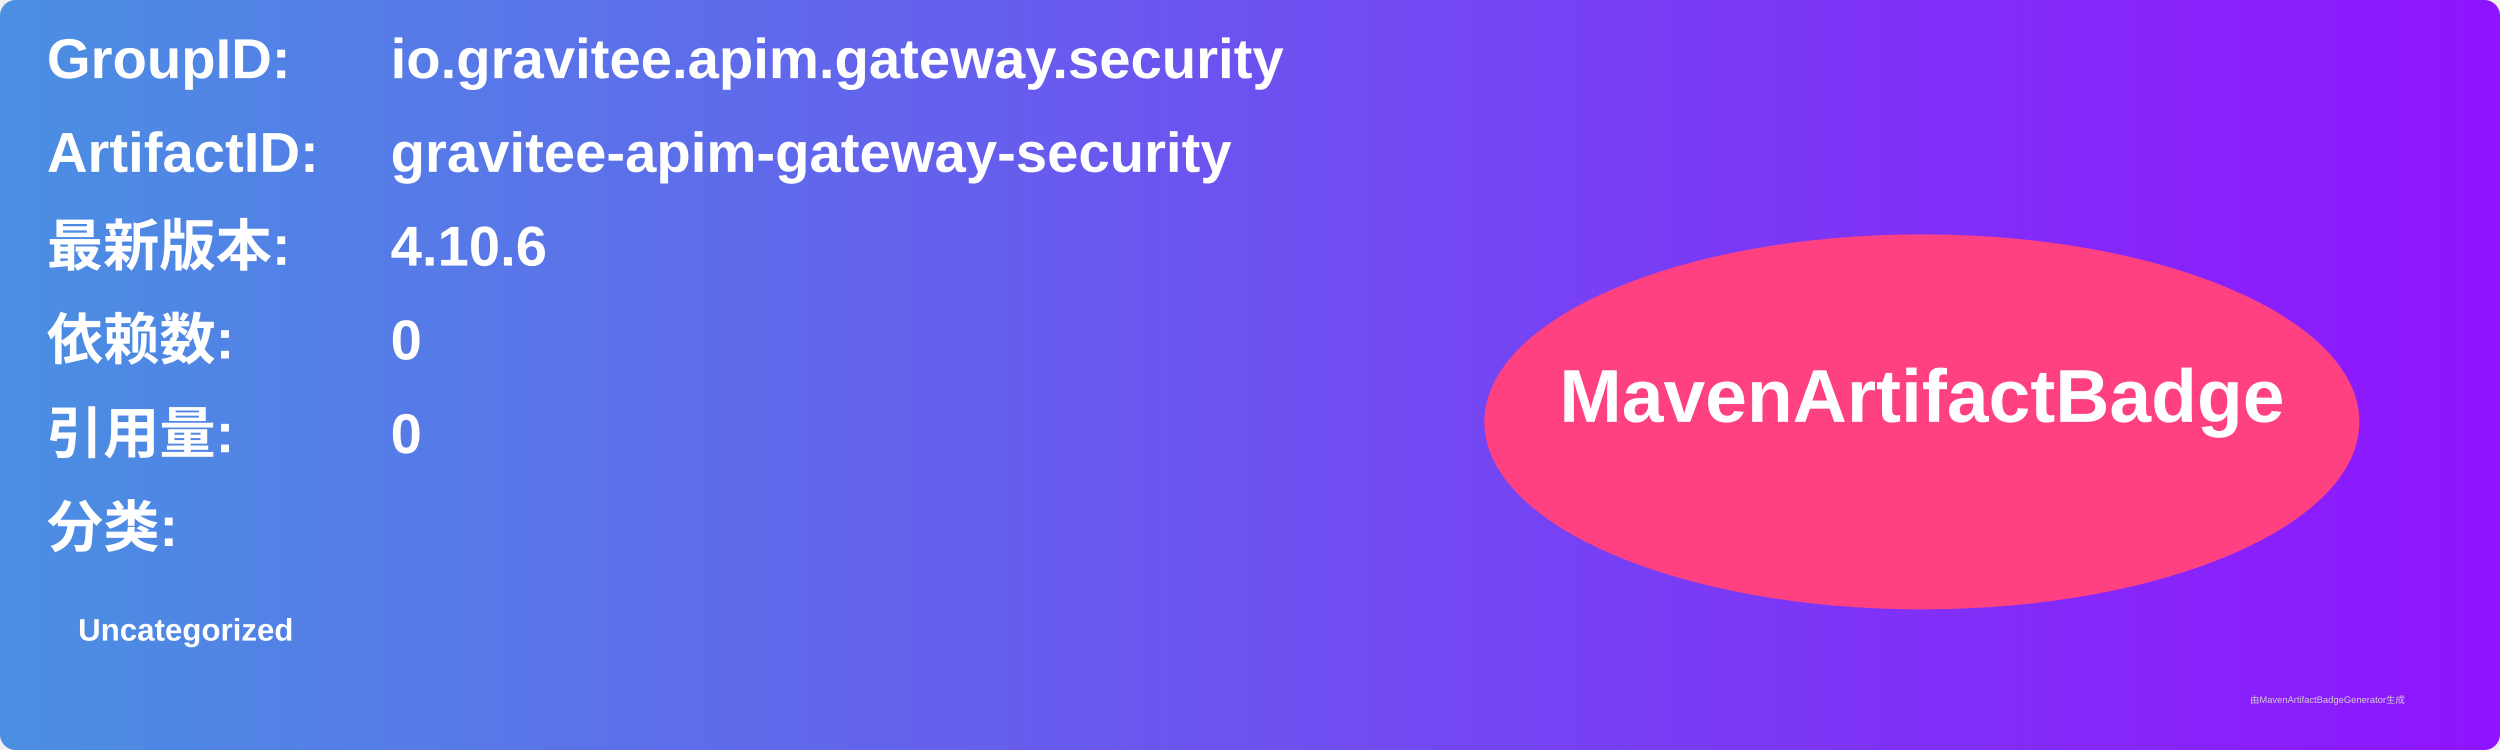
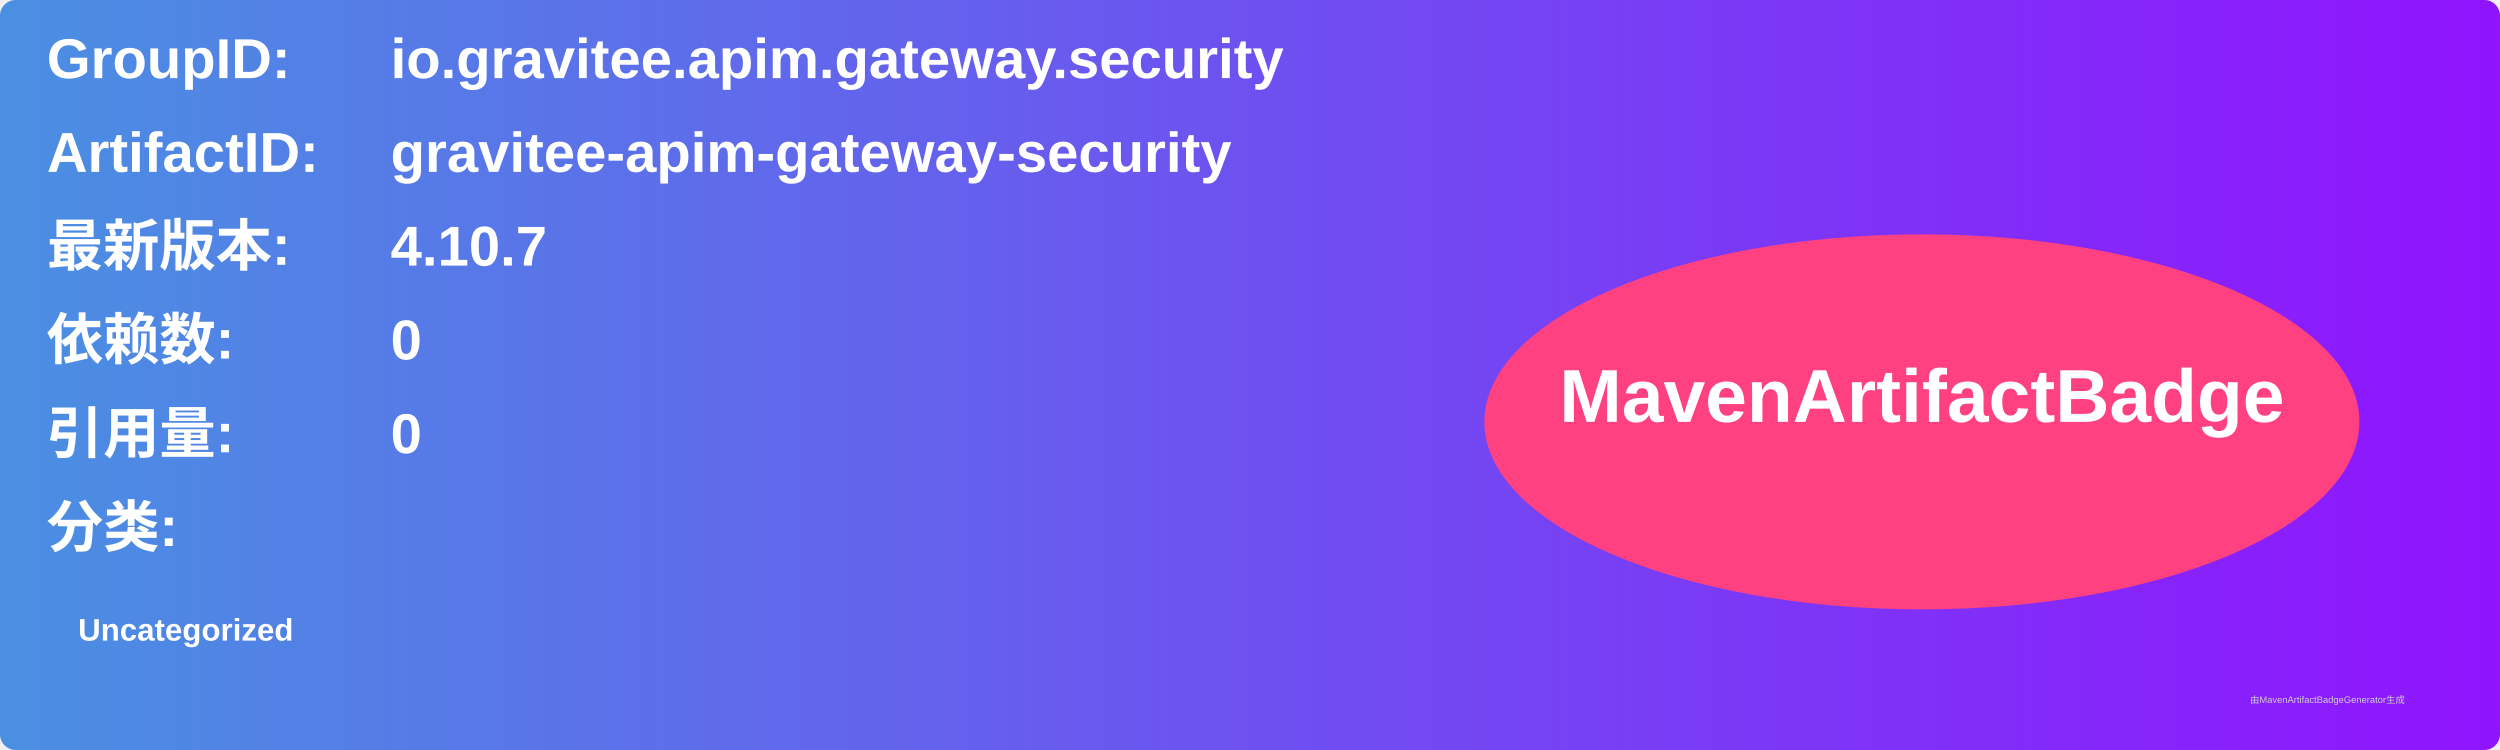
<svg xmlns="http://www.w3.org/2000/svg" width="800" height="240" viewBox="0 0 800 240">
  <linearGradient id="grad" x1="0%" y1="0%" x2="100%" y2="0%">
    <stop offset="0%" stop-color="#4a90e2" />
    <stop offset="100%" stop-color="#9013fe" />
  </linearGradient>
  <rect width="100%" height="100%" rx="5" ry="5" fill="url(#grad)" />
  <g transform="translate(15, 15)">
    <text x="0" y="10" font-family="Arial" font-size="18" fill="white" font-weight="bold" width="260">GroupID:</text>
    <text x="110" y="10" font-family="Arial" font-size="18" fill="white" font-weight="bold" width="460">io.gravitee.apim.gateway.security</text>
    <text x="0" y="40" font-family="Arial" font-size="18" fill="white" font-weight="bold" width="260">ArtifactID:</text>
    <text x="110" y="40" font-family="Arial" font-size="18" fill="white" font-weight="bold" width="460">gravitee-apim-gateway-security</text>
    <text x="0" y="70" font-family="Arial" font-size="18" fill="white" font-weight="bold">最新版本:</text>
    <text x="110" y="70" font-family="Arial" font-size="18" fill="white" font-weight="bold">
-       <tspan font-weight="bold">4.10.6</tspan>
+       <tspan font-weight="bold">4.10.7</tspan>
    </text>
    <text x="0" y="100" font-family="Arial" font-size="18" fill="white" font-weight="bold">依赖数: </text>
    <text x="110" y="100" font-family="Arial" font-size="18" fill="white">
      <tspan font-weight="bold">0</tspan>
    </text>
    <text x="0" y="130" font-family="Arial" font-size="18" fill="white" font-weight="bold">引用量: </text>
    <text x="110" y="130" font-family="Arial" font-size="18" fill="white">
      <tspan font-weight="bold">0</tspan>
    </text>
    <text x="0" y="160" font-family="Arial" font-size="18" fill="white" font-weight="bold">分类:</text>
    <text x="10" y="190" font-family="Arial" font-size="10" fill="white">
      <tspan font-weight="bold">Uncategorized</tspan>
    </text>
    <ellipse cx="600" cy="120" rx="140" ry="60" fill="#ff4081" />
    <text x="600" y="120" text-anchor="middle" font-family="Arial" font-size="24" fill="white" font-weight="bold">MavenArtifactBadge</text>
  </g>
  <text x="720" y="225" font-family="Arial" font-size="3" fill="#d0d0d0">由MavenArtifactBadgeGenerator生成</text>
</svg>
